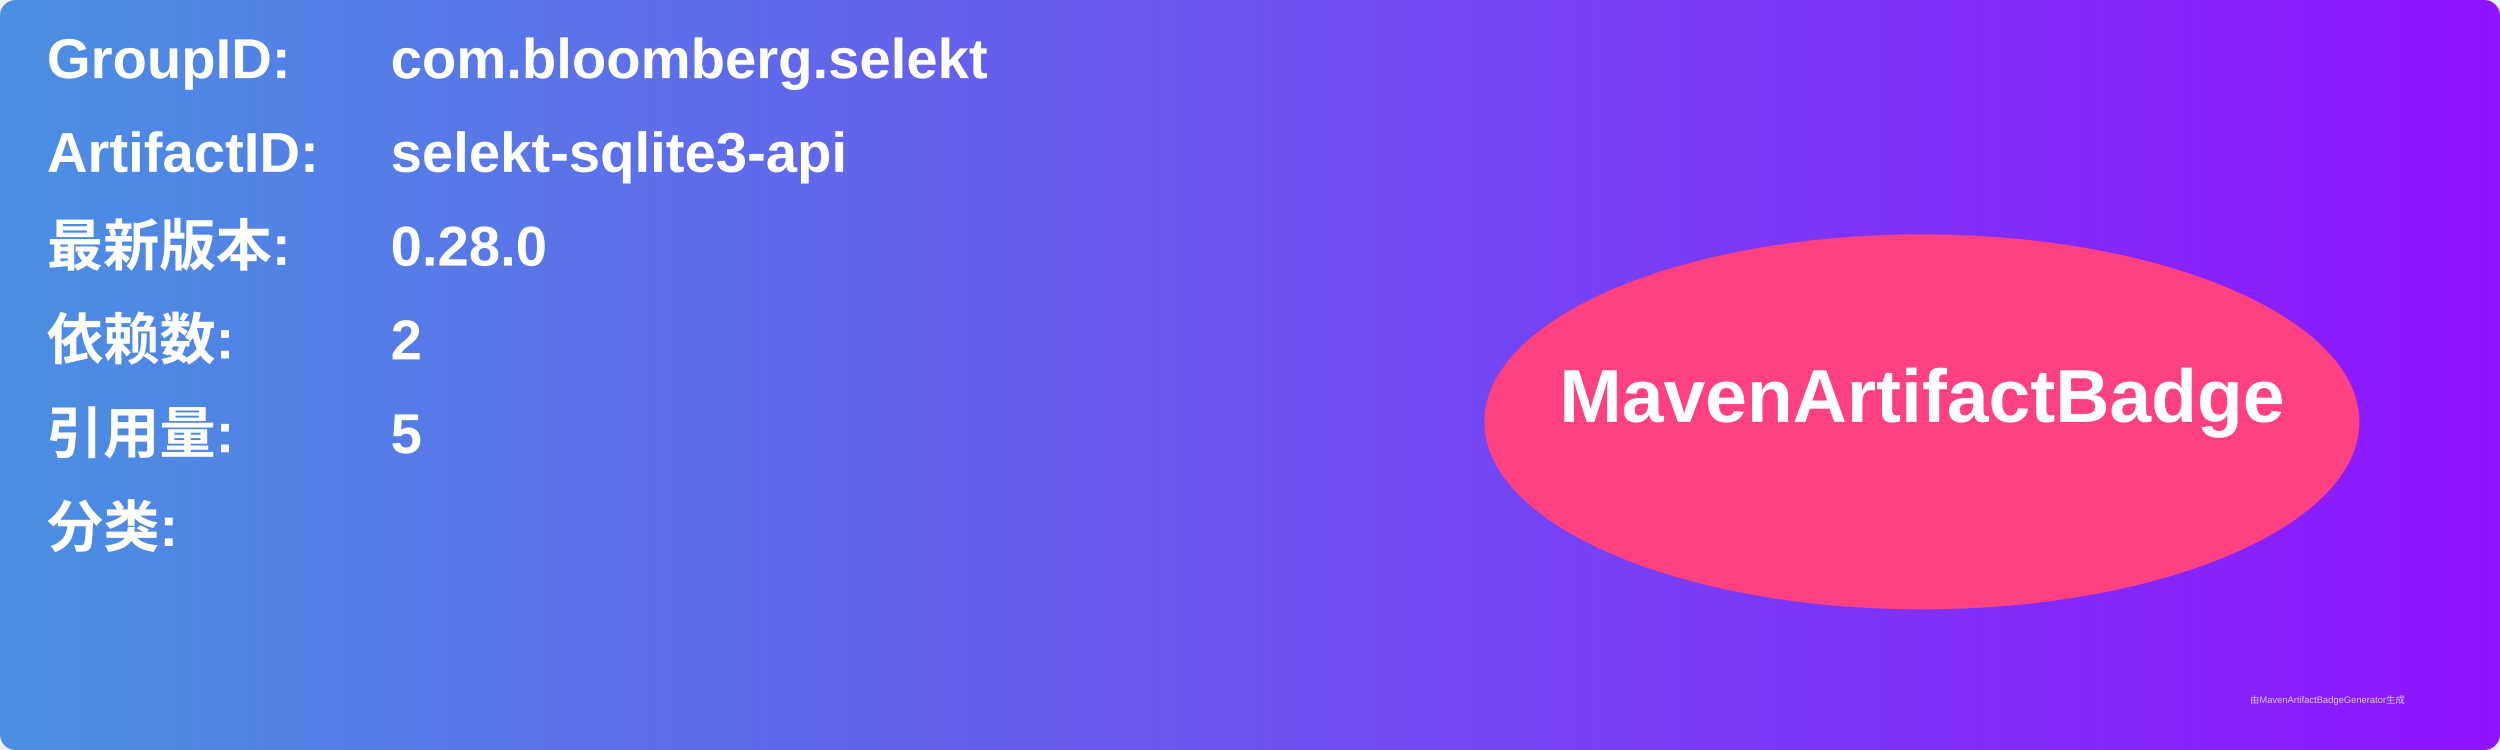
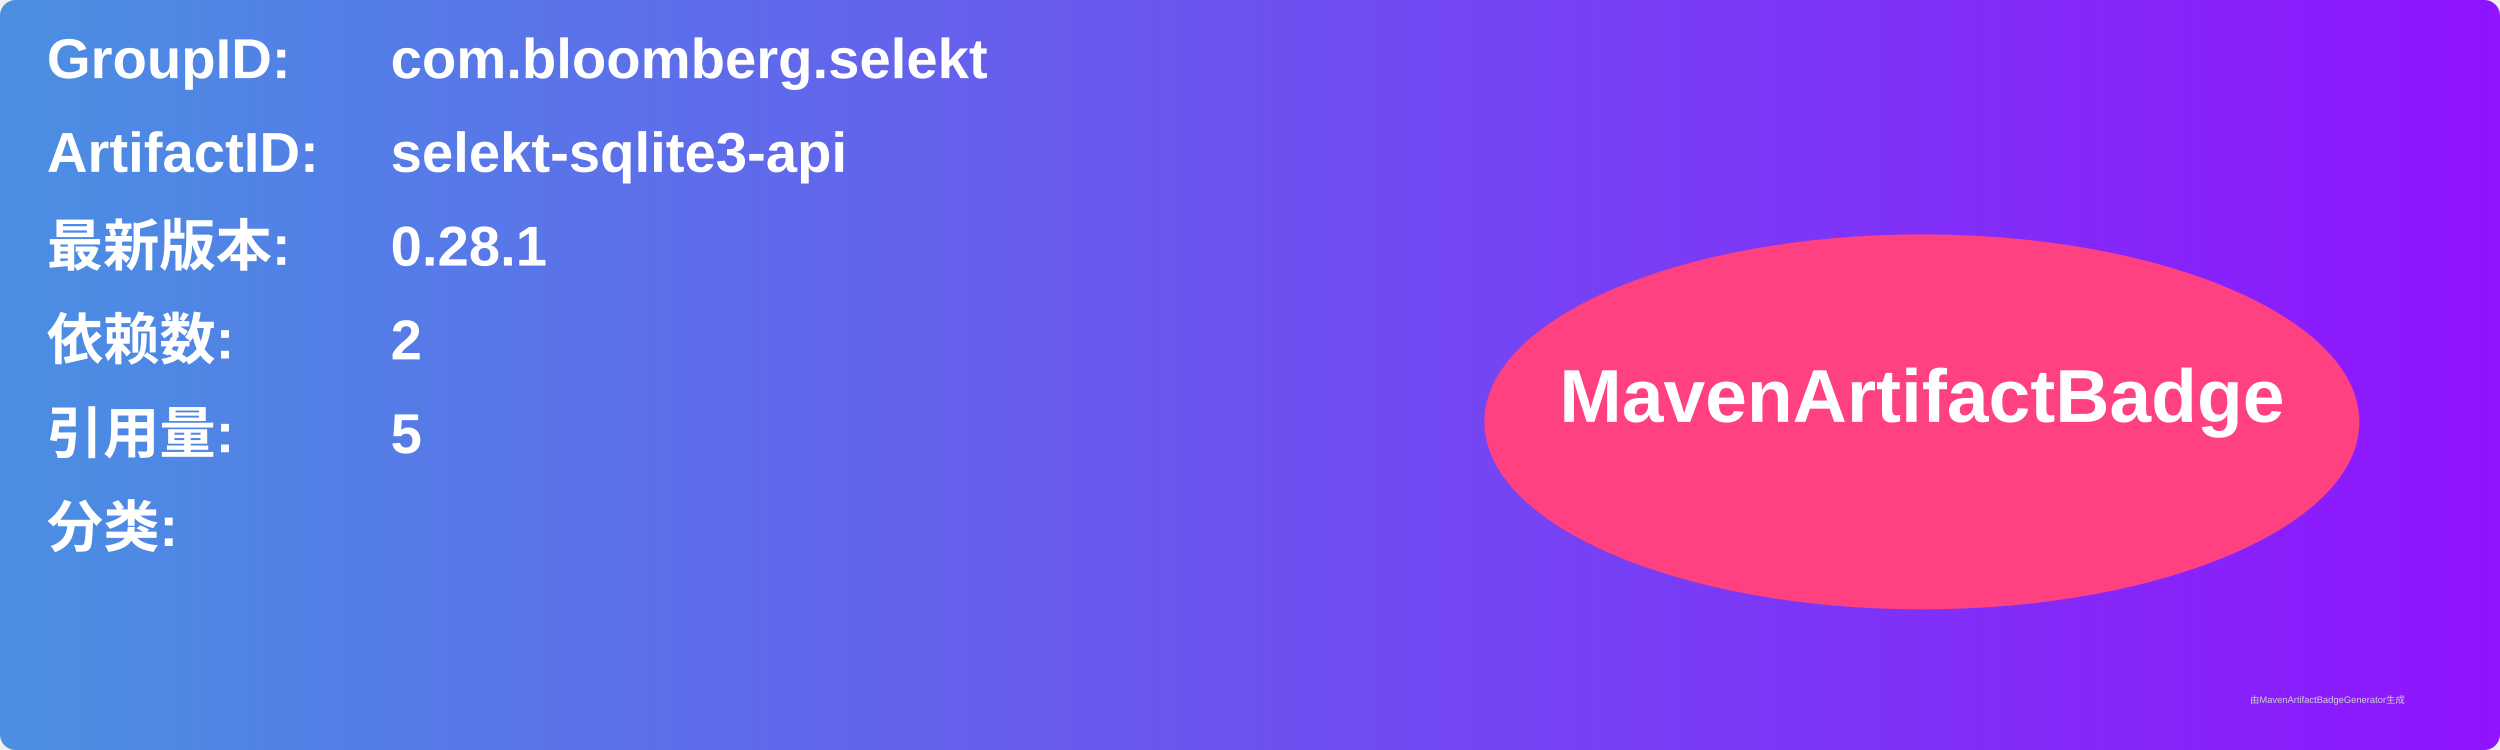
<svg xmlns="http://www.w3.org/2000/svg" width="800" height="240" viewBox="0 0 800 240">
  <linearGradient id="grad" x1="0%" y1="0%" x2="100%" y2="0%">
    <stop offset="0%" stop-color="#4a90e2" />
    <stop offset="100%" stop-color="#9013fe" />
  </linearGradient>
  <rect width="100%" height="100%" rx="5" ry="5" fill="url(#grad)" />
  <g transform="translate(15, 15)">
    <text x="0" y="10" font-family="Arial" font-size="18" fill="white" font-weight="bold" width="260">GroupID:</text>
    <text x="110" y="10" font-family="Arial" font-size="18" fill="white" font-weight="bold" width="460">com.bloomberg.selekt</text>
    <text x="0" y="40" font-family="Arial" font-size="18" fill="white" font-weight="bold" width="260">ArtifactID:</text>
    <text x="110" y="40" font-family="Arial" font-size="18" fill="white" font-weight="bold" width="460">selekt-sqlite3-api</text>
    <text x="0" y="70" font-family="Arial" font-size="18" fill="white" font-weight="bold">最新版本:</text>
    <text x="110" y="70" font-family="Arial" font-size="18" fill="white" font-weight="bold">
-       <tspan font-weight="bold">0.28.0</tspan>
+       <tspan font-weight="bold">0.28.1</tspan>
    </text>
    <text x="0" y="100" font-family="Arial" font-size="18" fill="white" font-weight="bold">依赖数: </text>
    <text x="110" y="100" font-family="Arial" font-size="18" fill="white">
      <tspan font-weight="bold">2</tspan>
    </text>
    <text x="0" y="130" font-family="Arial" font-size="18" fill="white" font-weight="bold">引用量: </text>
    <text x="110" y="130" font-family="Arial" font-size="18" fill="white">
      <tspan font-weight="bold">5</tspan>
    </text>
    <text x="0" y="160" font-family="Arial" font-size="18" fill="white" font-weight="bold">分类:</text>
    <text x="10" y="190" font-family="Arial" font-size="10" fill="white">
      <tspan font-weight="bold" />
    </text>
    <ellipse cx="600" cy="120" rx="140" ry="60" fill="#ff4081" />
    <text x="600" y="120" text-anchor="middle" font-family="Arial" font-size="24" fill="white" font-weight="bold">MavenArtifactBadge</text>
  </g>
  <text x="720" y="225" font-family="Arial" font-size="3" fill="#d0d0d0">由MavenArtifactBadgeGenerator生成</text>
</svg>
